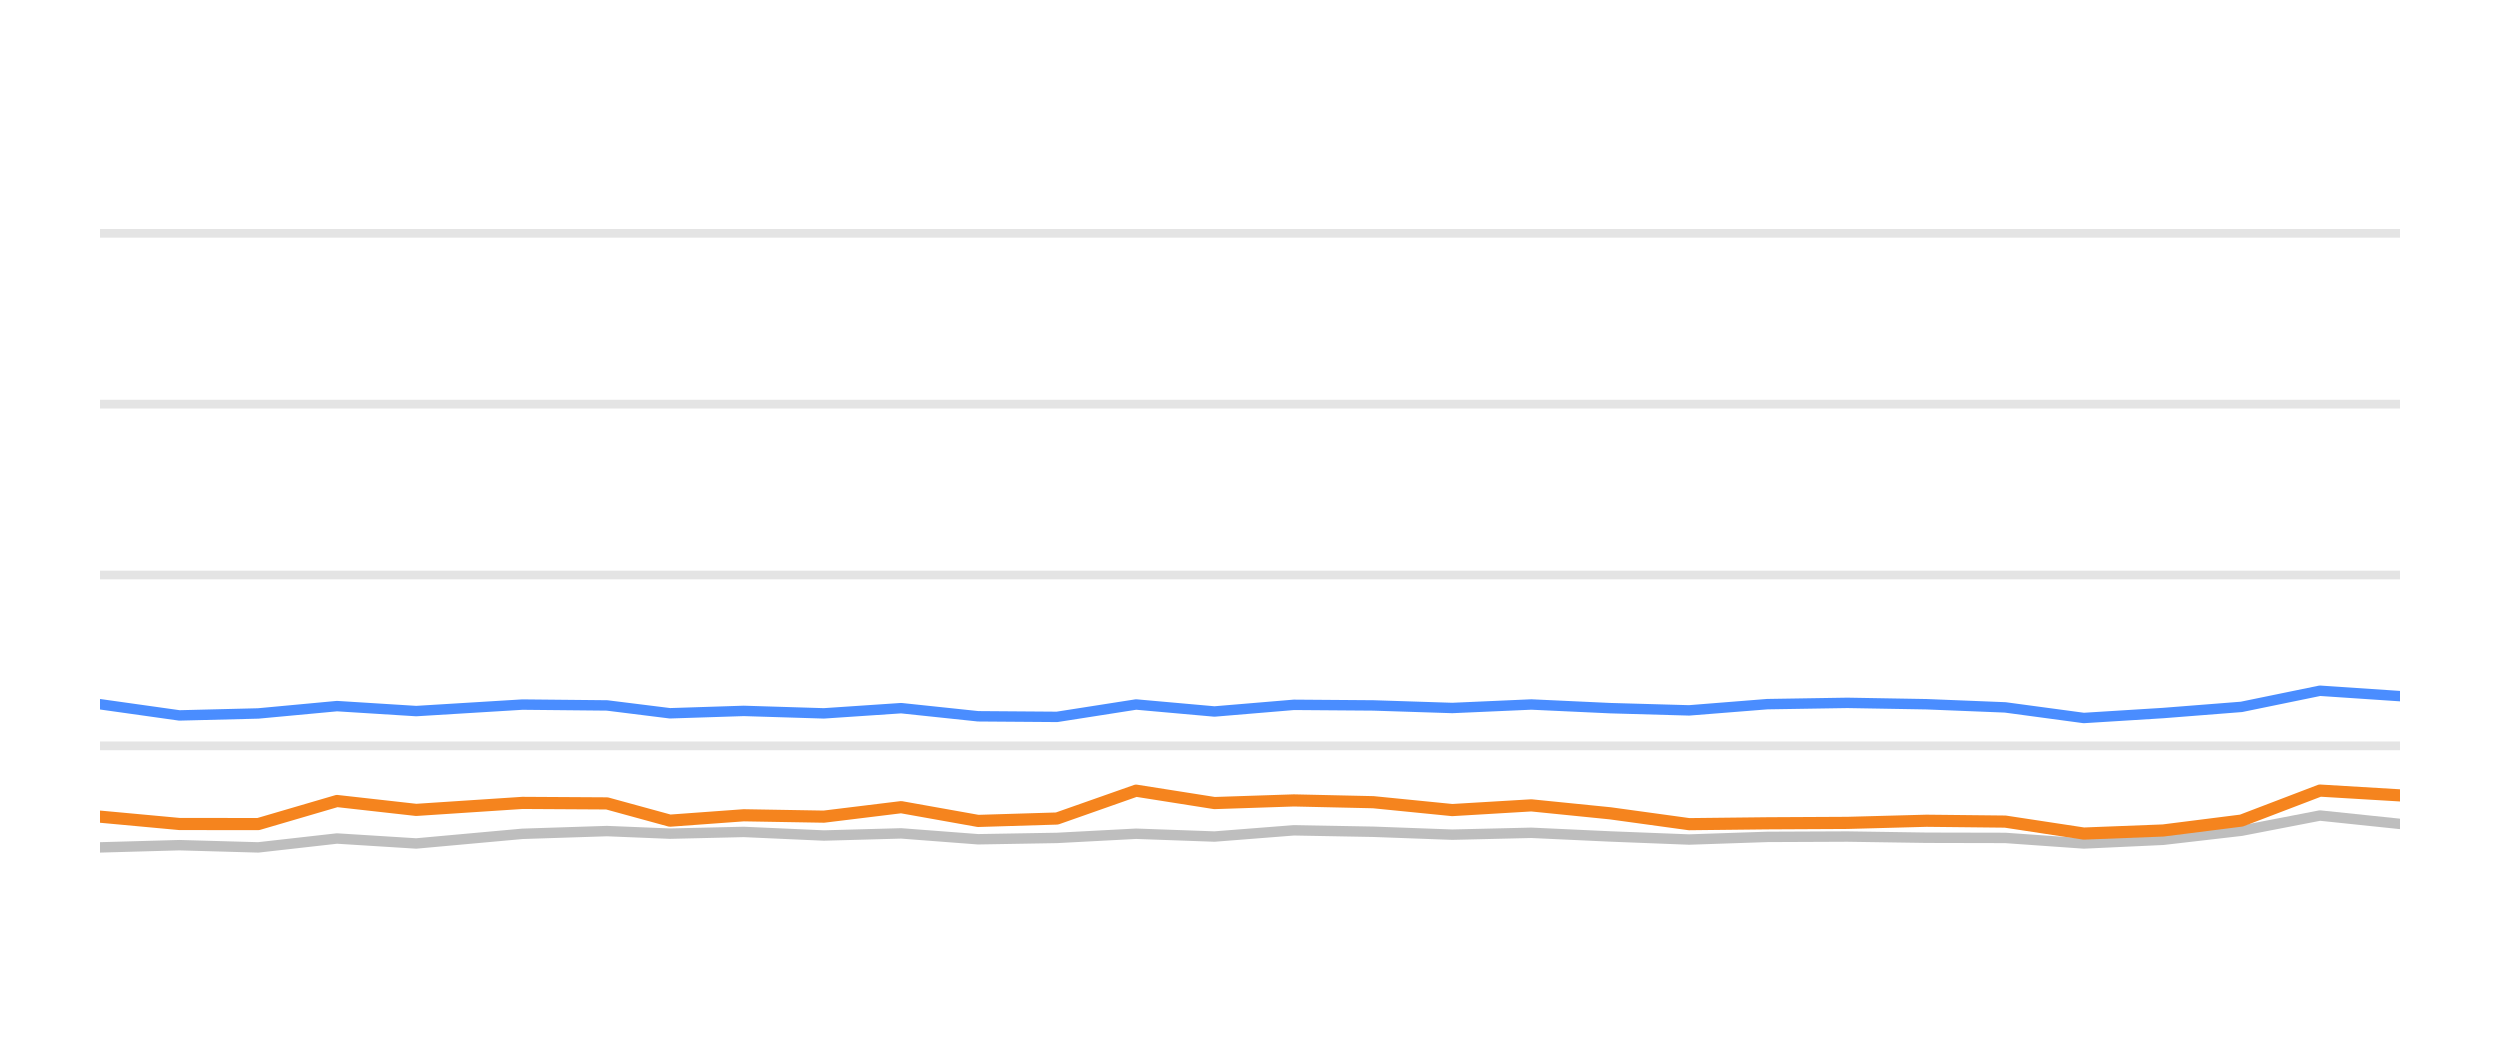
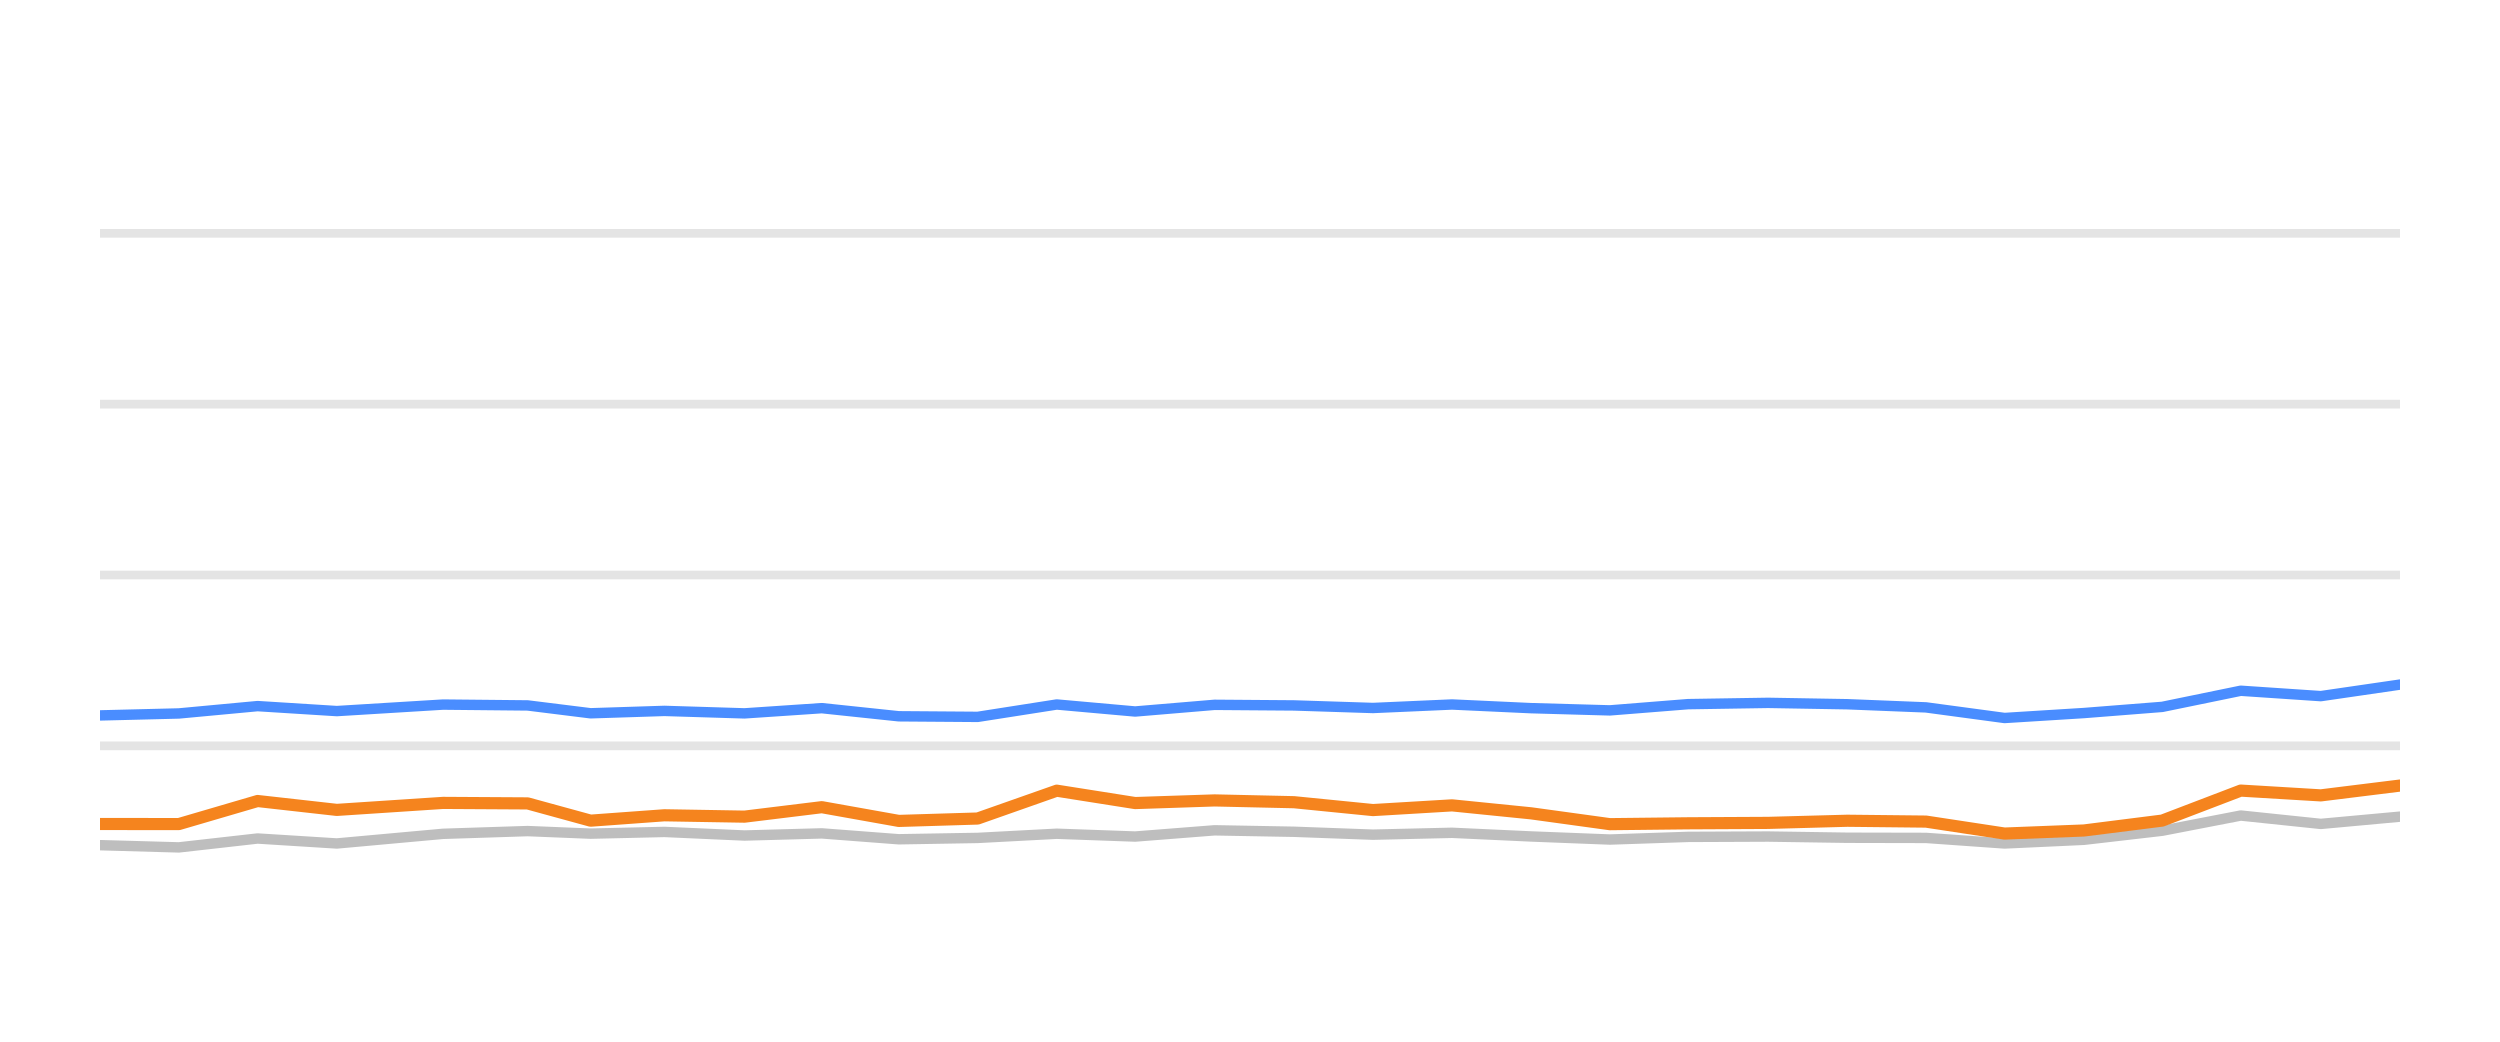
<svg xmlns="http://www.w3.org/2000/svg" width="144pt" height="60pt" viewBox="0 0 144 60" version="1.1">
  <defs>
    <style type="text/css">*{stroke-linejoin: round; stroke-linecap: butt}</style>
  </defs>
  <g id="figure_1">
    <g id="patch_1">
      <path d="M 0 60  L 144 60  L 144 0  L 0 0  L 0 60  z " style="fill: none; opacity: 0" />
    </g>
    <g id="axes_1">
      <g id="patch_2">
        <path d="M 5.76 52.8  L 138.24 52.8  L 138.24 3.6  L 5.76 3.6  L 5.76 52.8  z " style="fill: none" />
      </g>
      <g id="matplotlib.axis_1" />
      <g id="matplotlib.axis_2" />
      <g id="line2d_1">
-         <path d="M 5.76 42.96  L 138.24 42.96  " clip-path="url(#pde7f008686)" style="fill: none; stroke: #b2b2b2; stroke-opacity: 0.35; stroke-width: 0.5; stroke-linecap: square" />
+         <path d="M 5.76 42.96  L 138.24 42.96  " clip-path="url(#p156e031d68)" style="fill: none; stroke: #b2b2b2; stroke-opacity: 0.35; stroke-width: 0.5; stroke-linecap: square" />
      </g>
      <g id="line2d_2">
-         <path d="M 5.76 33.12  L 138.24 33.12  " clip-path="url(#pde7f008686)" style="fill: none; stroke: #b2b2b2; stroke-opacity: 0.35; stroke-width: 0.5; stroke-linecap: square" />
+         <path d="M 5.76 33.12  L 138.24 33.12  " clip-path="url(#p156e031d68)" style="fill: none; stroke: #b2b2b2; stroke-opacity: 0.35; stroke-width: 0.5; stroke-linecap: square" />
      </g>
      <g id="line2d_3">
-         <path d="M 5.76 23.28  L 138.24 23.28  " clip-path="url(#pde7f008686)" style="fill: none; stroke: #b2b2b2; stroke-opacity: 0.35; stroke-width: 0.5; stroke-linecap: square" />
+         <path d="M 5.76 23.28  L 138.24 23.28  " clip-path="url(#p156e031d68)" style="fill: none; stroke: #b2b2b2; stroke-opacity: 0.35; stroke-width: 0.5; stroke-linecap: square" />
      </g>
      <g id="line2d_4">
-         <path d="M 5.76 13.44  L 138.24 13.44  " clip-path="url(#pde7f008686)" style="fill: none; stroke: #b2b2b2; stroke-opacity: 0.35; stroke-width: 0.5; stroke-linecap: square" />
+         <path d="M 5.76 13.44  L 138.24 13.44  " clip-path="url(#p156e031d68)" style="fill: none; stroke: #b2b2b2; stroke-opacity: 0.35; stroke-width: 0.5; stroke-linecap: square" />
      </g>
      <g id="line2d_5">
-         <path d="M 5.76 48.81  L 10.334 48.682  L 14.875 48.81  L 19.41 48.298  L 23.974 48.584  L 30.092 48.028  L 34.962 47.87  L 38.59 48.018  L 42.84 47.919  L 47.455 48.126  L 51.906 48.003  L 56.34 48.342  L 60.883 48.264  L 65.438 48.023  L 69.953 48.185  L 74.529 47.826  L 79.101 47.91  L 83.651 48.077  L 88.203 47.969  L 92.752 48.18  L 97.292 48.357  L 101.797 48.205  L 106.406 48.185  L 110.969 48.254  L 115.499 48.264  L 120.026 48.584  L 124.597 48.372  L 129.108 47.85  L 133.628 46.975  L 138.24 47.457  " clip-path="url(#pde7f008686)" style="fill: none; stroke: #bebebe; stroke-width: 0.6; stroke-linecap: round" />
+         <path d="M 5.76 48.682  L 10.301 48.81  L 14.837 48.298  L 19.401 48.584  L 25.52 48.028  L 30.391 47.87  L 34.018 48.018  L 38.269 47.919  L 42.885 48.126  L 47.336 48.003  L 51.77 48.342  L 56.314 48.264  L 60.869 48.023  L 65.385 48.185  L 69.961 47.826  L 74.534 47.91  L 79.084 48.077  L 83.637 47.969  L 88.186 48.18  L 92.727 48.357  L 97.232 48.205  L 101.842 48.185  L 106.405 48.254  L 110.936 48.264  L 115.463 48.584  L 120.034 48.372  L 124.546 47.85  L 129.066 46.975  L 133.679 47.457  L 138.24 47.039  " clip-path="url(#p156e031d68)" style="fill: none; stroke: #bebebe; stroke-width: 0.6; stroke-linecap: round" />
      </g>
      <g id="line2d_6">
-         <path d="M 5.76 40.564  L 10.334 41.208  L 14.875 41.095  L 19.41 40.672  L 23.974 40.958  L 30.092 40.584  L 34.962 40.633  L 38.59 41.085  L 42.84 40.948  L 47.455 41.09  L 51.906 40.79  L 56.34 41.258  L 60.883 41.292  L 65.438 40.579  L 69.953 40.982  L 74.529 40.598  L 79.101 40.633  L 83.651 40.78  L 88.203 40.579  L 92.752 40.79  L 97.292 40.918  L 101.797 40.559  L 106.406 40.485  L 110.969 40.564  L 115.499 40.746  L 120.026 41.356  L 124.597 41.071  L 129.108 40.716  L 133.628 39.787  L 138.24 40.097  " clip-path="url(#pde7f008686)" style="fill: none; stroke: #4a8dff; stroke-width: 0.6; stroke-linecap: round" />
+         <path d="M 5.76 41.208  L 10.301 41.095  L 14.837 40.672  L 19.401 40.958  L 25.52 40.584  L 30.391 40.633  L 34.018 41.085  L 38.269 40.948  L 42.885 41.09  L 47.336 40.79  L 51.77 41.258  L 56.314 41.292  L 60.869 40.579  L 65.385 40.982  L 69.961 40.598  L 74.534 40.633  L 79.084 40.78  L 83.637 40.579  L 88.186 40.79  L 92.727 40.918  L 97.232 40.559  L 101.842 40.485  L 106.405 40.564  L 110.936 40.746  L 115.463 41.356  L 120.034 41.071  L 124.546 40.716  L 129.066 39.787  L 133.679 40.097  L 138.24 39.432  " clip-path="url(#p156e031d68)" style="fill: none; stroke: #4a8dff; stroke-width: 0.6; stroke-linecap: round" />
      </g>
      <g id="line2d_7">
-         <path d="M 5.76 47.039  L 10.334 47.462  L 14.875 47.467  L 19.41 46.138  L 23.974 46.65  L 30.092 46.247  L 34.962 46.276  L 38.59 47.27  L 42.84 46.96  L 47.455 47.039  L 51.906 46.493  L 56.34 47.285  L 60.883 47.147  L 65.438 45.543  L 69.953 46.256  L 74.529 46.104  L 79.101 46.207  L 83.651 46.66  L 88.203 46.389  L 92.752 46.847  L 97.292 47.472  L 101.797 47.422  L 106.406 47.398  L 110.969 47.275  L 115.499 47.324  L 120.026 48.013  L 124.597 47.836  L 129.108 47.265  L 133.628 45.538  L 138.24 45.814  " clip-path="url(#pde7f008686)" style="fill: none; stroke: #f5841e; stroke-width: 0.7; stroke-linecap: round" />
+         <path d="M 5.76 47.462  L 10.301 47.467  L 14.837 46.138  L 19.401 46.65  L 25.52 46.247  L 30.391 46.276  L 34.018 47.27  L 38.269 46.96  L 42.885 47.039  L 47.336 46.493  L 51.77 47.285  L 56.314 47.147  L 60.869 45.543  L 65.385 46.256  L 69.961 46.104  L 74.534 46.207  L 79.084 46.66  L 83.637 46.389  L 88.186 46.847  L 92.727 47.472  L 97.232 47.422  L 101.842 47.398  L 106.405 47.275  L 110.936 47.324  L 115.463 48.013  L 120.034 47.836  L 124.546 47.265  L 129.066 45.538  L 133.679 45.814  L 138.24 45.248  " clip-path="url(#p156e031d68)" style="fill: none; stroke: #f5841e; stroke-width: 0.7; stroke-linecap: round" />
      </g>
    </g>
  </g>
  <defs>
-     <clipPath id="pde7f008686">
+     <clipPath id="p156e031d68">
      <rect x="5.76" y="3.6" width="132.48" height="49.2" />
    </clipPath>
  </defs>
</svg>
